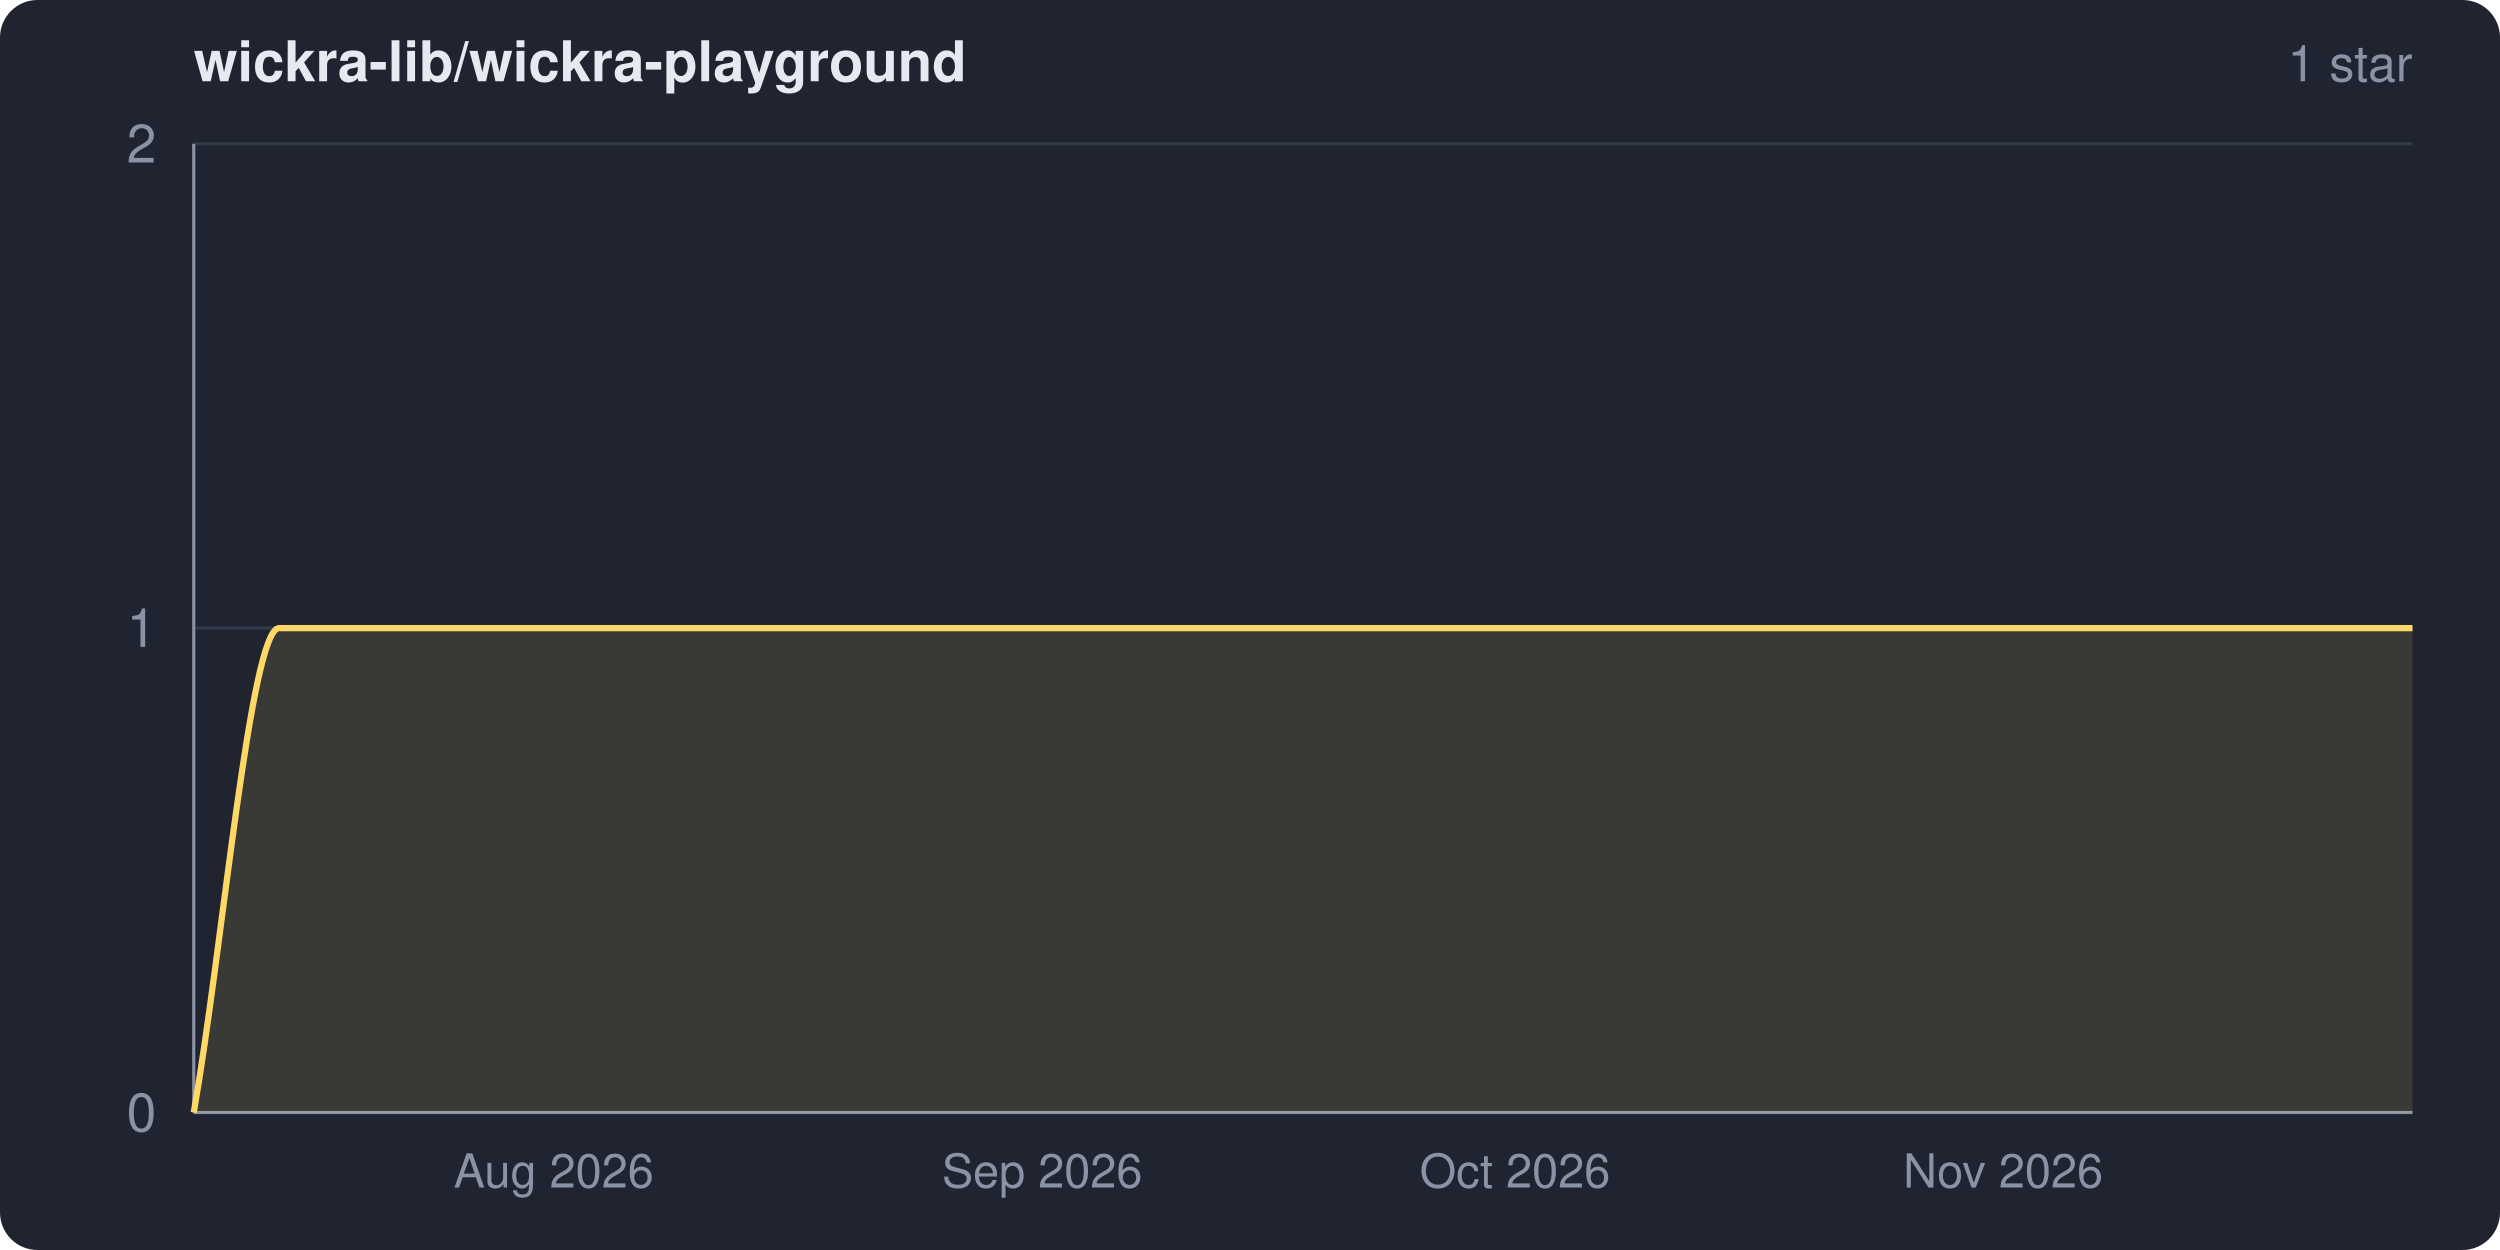
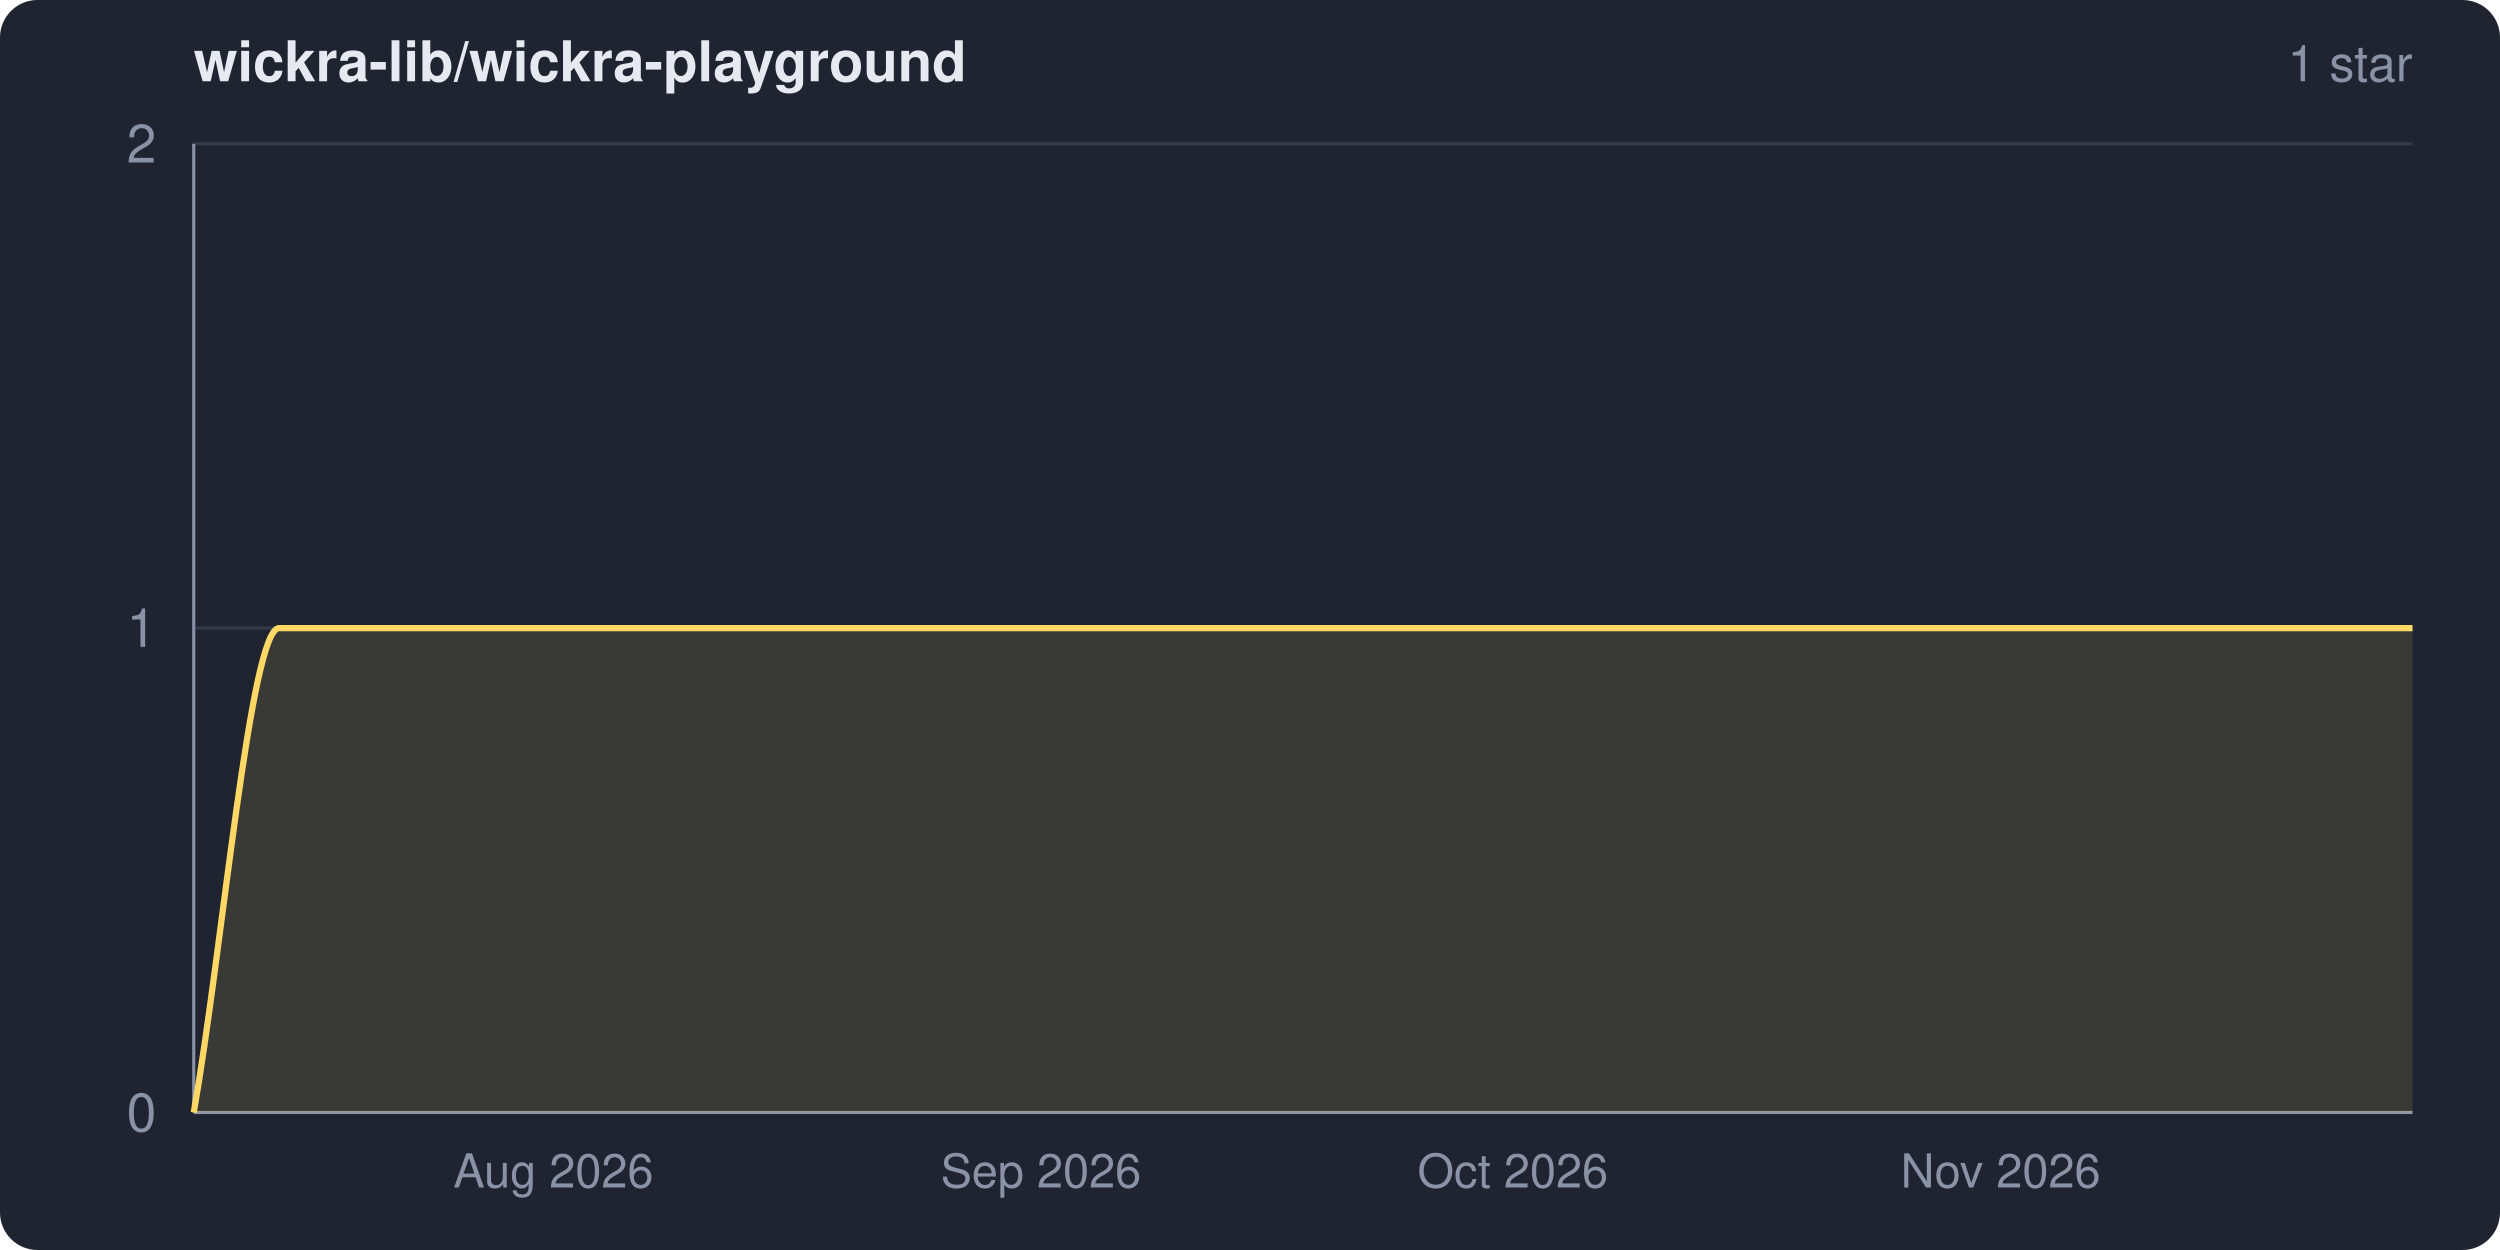
<svg xmlns="http://www.w3.org/2000/svg" width="800" height="400" viewBox="0 0 800 400" role="img" aria-label="wickra-lib/wickra-playground star history">
  <clipPath id="frame">
    <rect width="800" height="400" rx="12" ry="12" />
  </clipPath>
  <g clip-path="url(#frame)">
    <rect width="800" height="400" fill="#1f2430" />
    <text x="62" y="26" fill="#e6e9ef" font-family="system-ui,-apple-system,Segoe UI,Helvetica,Arial,sans-serif" font-size="18" font-weight="600">wickra-lib/wickra-playground</text>
    <text x="772" y="26" fill="#8a93a6" font-family="system-ui,-apple-system,Segoe UI,Helvetica,Arial,sans-serif" font-size="16" text-anchor="end">1 star</text>
    <g font-family="system-ui,-apple-system,Segoe UI,Helvetica,Arial,sans-serif">
      <line x1="62" y1="356.0" x2="772" y2="356.0" stroke="#333a48" stroke-width="1" />
      <line x1="62" y1="201.0" x2="772" y2="201.0" stroke="#333a48" stroke-width="1" />
      <line x1="62" y1="46.0" x2="772" y2="46.0" stroke="#333a48" stroke-width="1" />
      <line x1="62" y1="46" x2="62" y2="356" stroke="#8a93a6" stroke-width="1" />
      <line x1="62" y1="356" x2="772" y2="356" stroke="#8a93a6" stroke-width="1" />
      <path d="M 62.0 356.0 C 71.1 304.3, 80.2 201.0, 89.3 201.0 C 316.9 201.0, 544.4 201.0, 772.0 201.0 L 772.0 356.0 L 62.0 356.0 Z" fill="#ffd866" fill-opacity="0.12" />
      <path d="M 62.0 356.0 C 71.1 304.3, 80.2 201.0, 89.3 201.0 C 316.9 201.0, 544.4 201.0, 772.0 201.0" fill="none" stroke="#ffd866" stroke-width="2" stroke-linejoin="round" />
      <text x="50" y="362.0" fill="#8a93a6" font-size="17" text-anchor="end">0</text>
      <text x="50" y="207.0" fill="#8a93a6" font-size="17" text-anchor="end">1</text>
      <text x="50" y="52.0" fill="#8a93a6" font-size="17" text-anchor="end">2</text>
-       <text x="177.2" y="380" fill="#8a93a6" font-size="15" text-anchor="middle">Aug 2026</text>
-       <text x="333.5" y="380" fill="#8a93a6" font-size="15" text-anchor="middle">Sep 2026</text>
-       <text x="484.8" y="380" fill="#8a93a6" font-size="15" text-anchor="middle">Oct 2026</text>
-       <text x="641.0" y="380" fill="#8a93a6" font-size="15" text-anchor="middle">Nov 2026</text>
+       <text x="177.1" y="380" fill="#8a93a6" font-size="15" text-anchor="middle">Aug 2026</text>
+       <text x="333.1" y="380" fill="#8a93a6" font-size="15" text-anchor="middle">Sep 2026</text>
+       <text x="484.1" y="380" fill="#8a93a6" font-size="15" text-anchor="middle">Oct 2026</text>
+       <text x="640.2" y="380" fill="#8a93a6" font-size="15" text-anchor="middle">Nov 2026</text>
    </g>
  </g>
</svg>
